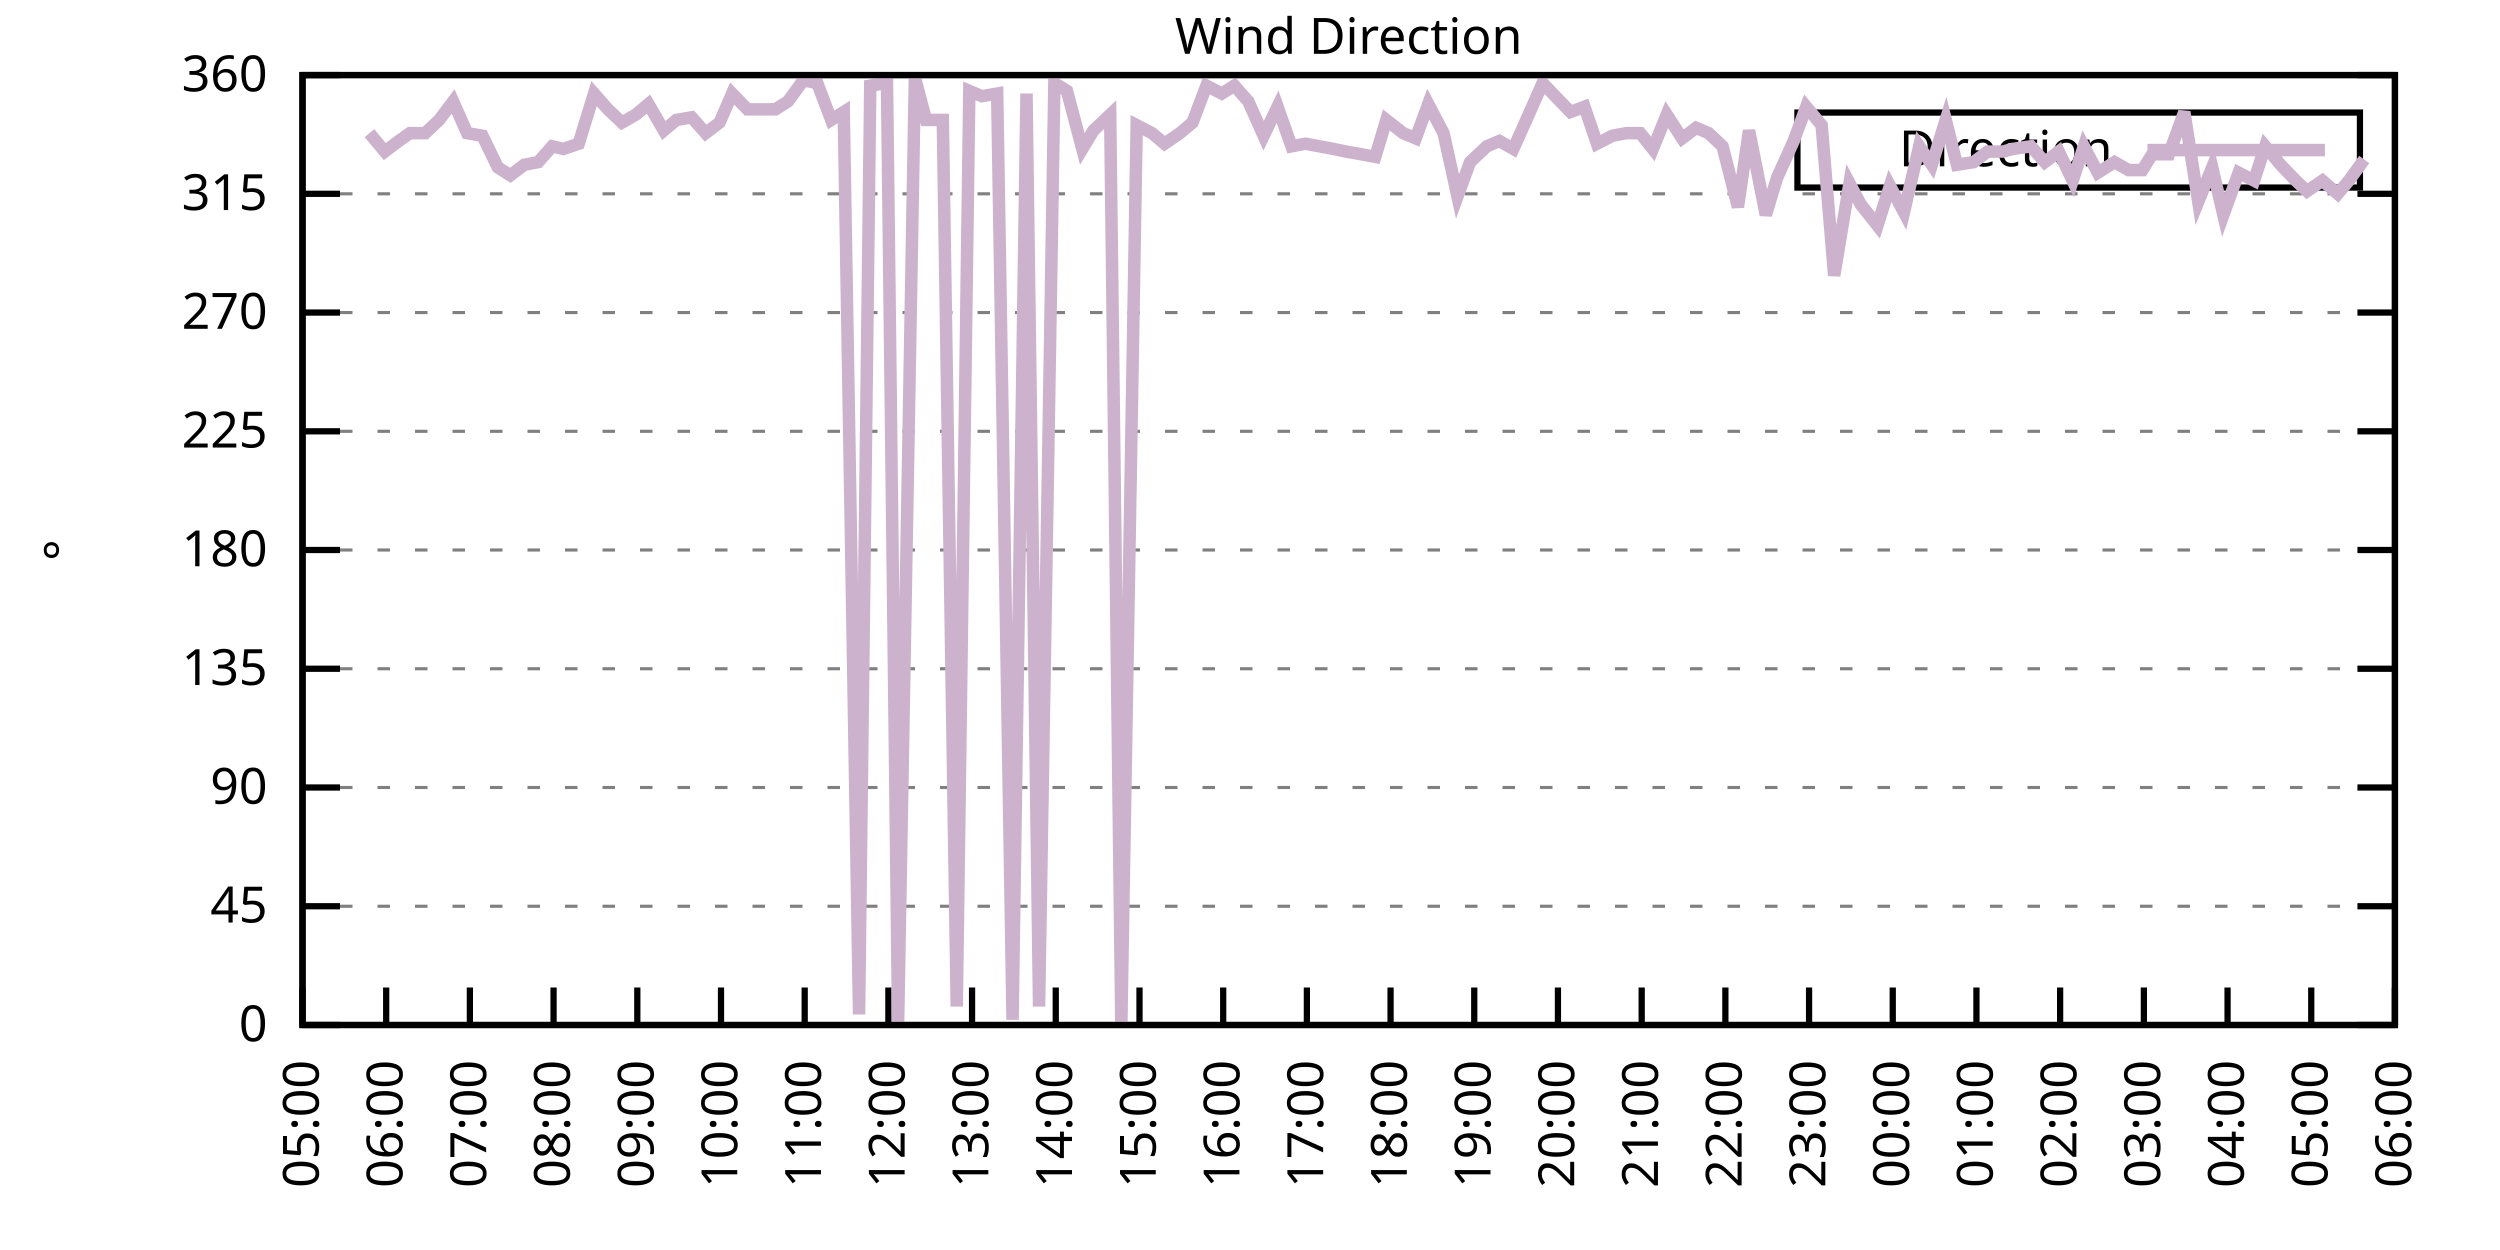
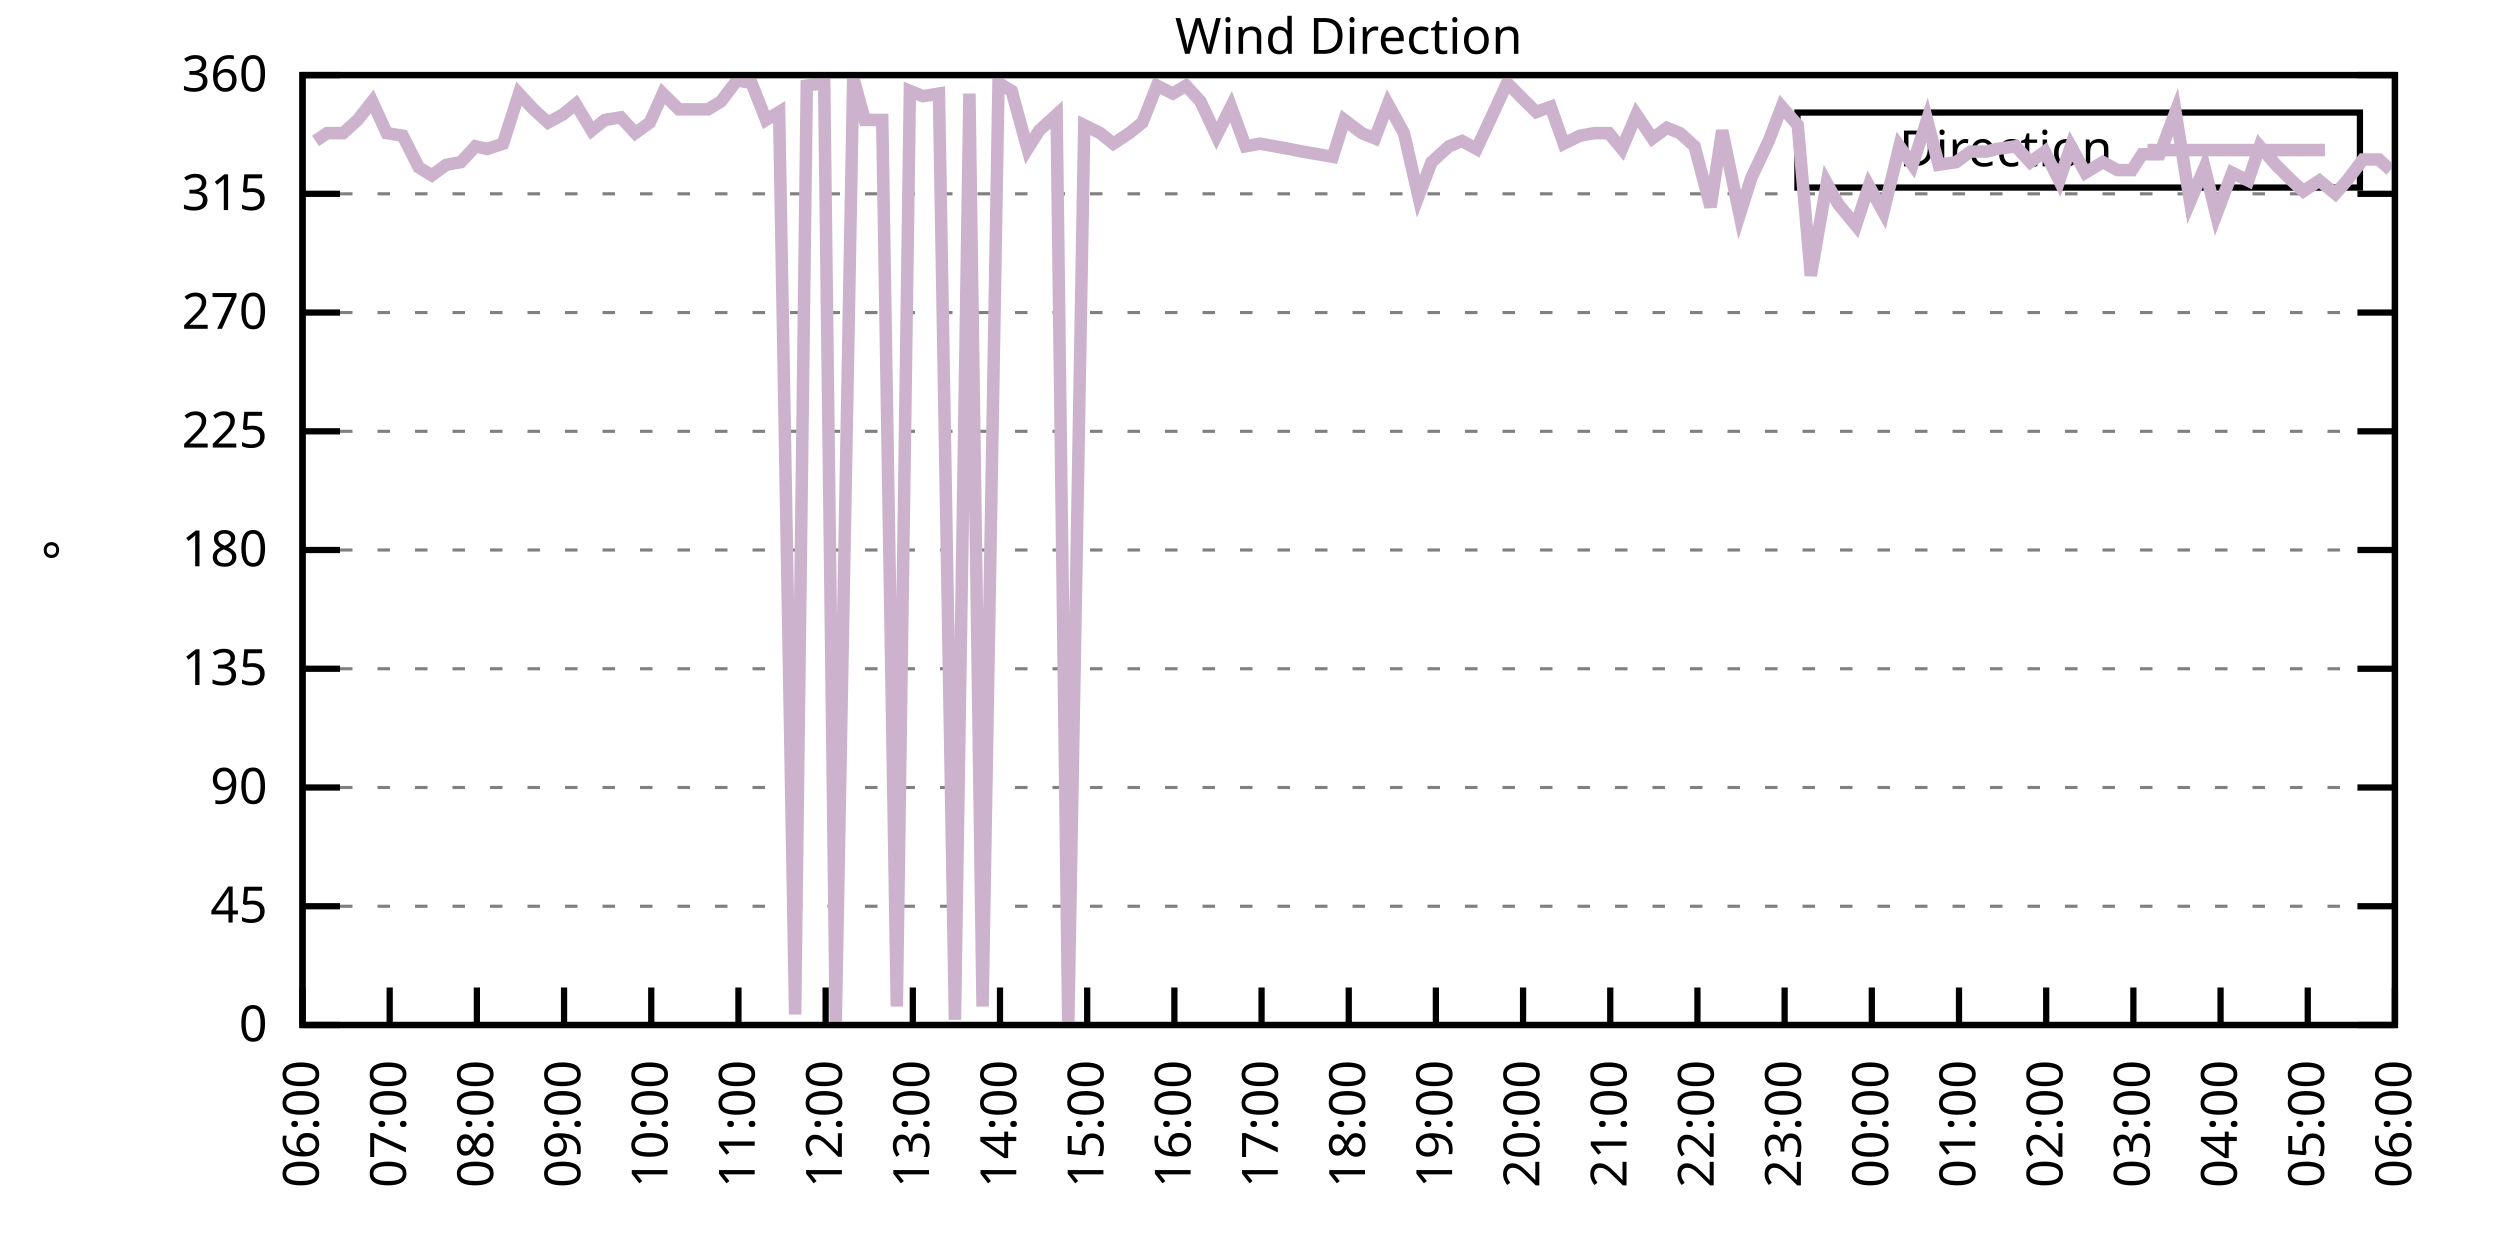
<svg xmlns="http://www.w3.org/2000/svg" xmlns:xlink="http://www.w3.org/1999/xlink" width="400" height="200" viewBox="0 0 400 200">
  <g id="gnuplot_canvas">
    <rect x="0" y="0" width="400" height="200" fill="none" />
    <defs>
      <circle id="gpDot" r="0.5" stroke-width="0.5" stroke="currentColor" />
      <path id="gpPt0" stroke-width="0.333" stroke="currentColor" d="M-1,0 h2 M0,-1 v2" />
      <path id="gpPt1" stroke-width="0.333" stroke="currentColor" d="M-1,-1 L1,1 M1,-1 L-1,1" />
      <path id="gpPt2" stroke-width="0.333" stroke="currentColor" d="M-1,0 L1,0 M0,-1 L0,1 M-1,-1 L1,1 M-1,1 L1,-1" />
      <rect id="gpPt3" stroke-width="0.333" stroke="currentColor" x="-1" y="-1" width="2" height="2" />
      <rect id="gpPt4" stroke-width="0.333" stroke="currentColor" fill="currentColor" x="-1" y="-1" width="2" height="2" />
      <circle id="gpPt5" stroke-width="0.333" stroke="currentColor" cx="0" cy="0" r="1" />
      <use xlink:href="#gpPt5" id="gpPt6" fill="currentColor" stroke="none" />
      <path id="gpPt7" stroke-width="0.333" stroke="currentColor" d="M0,-1.33 L-1.33,0.67 L1.33,0.67 z" />
      <use xlink:href="#gpPt7" id="gpPt8" fill="currentColor" stroke="none" />
      <use xlink:href="#gpPt7" id="gpPt9" stroke="currentColor" transform="rotate(180)" />
      <use xlink:href="#gpPt9" id="gpPt10" fill="currentColor" stroke="none" />
      <use xlink:href="#gpPt3" id="gpPt11" stroke="currentColor" transform="rotate(45)" />
      <use xlink:href="#gpPt11" id="gpPt12" fill="currentColor" stroke="none" />
      <path id="gpPt13" stroke-width="0.333" stroke="currentColor" d="M0,1.330 L1.265,0.411 L0.782,-1.067 L-0.782,-1.076 L-1.265,0.411 z" />
      <use xlink:href="#gpPt13" id="gpPt14" fill="currentColor" stroke="none" />
      <filter id="textbox" filterUnits="objectBoundingBox" x="0" y="0" height="1" width="1">
        <feFlood flood-color="white" flood-opacity="1" result="bgnd" />
        <feComposite in="SourceGraphic" in2="bgnd" operator="atop" />
      </filter>
      <filter id="greybox" filterUnits="objectBoundingBox" x="0" y="0" height="1" width="1">
        <feFlood flood-color="lightgrey" flood-opacity="1" result="grey" />
        <feComposite in="SourceGraphic" in2="grey" operator="atop" />
      </filter>
    </defs>
    <g fill="none" color="white" stroke="currentColor" stroke-width="1.00" stroke-linecap="butt" stroke-linejoin="miter">
</g>
    <g fill="none" color="black" stroke="currentColor" stroke-width="1.00" stroke-linecap="butt" stroke-linejoin="miter">
      <g stroke="none" shape-rendering="crispEdges">
        <polygon fill="rgb(255, 255, 255)" points="48.40,164.00 383.18,164.00 383.18,12.02 48.40,12.02 " />
      </g>
    </g>
    <g fill="none" color="black" stroke="currentColor" stroke-width="1.00" stroke-linecap="butt" stroke-linejoin="miter">
</g>
    <g fill="none" color="black" stroke="black" stroke-width="0.50" stroke-linecap="butt" stroke-linejoin="miter">
</g>
    <g fill="none" color="gray" stroke="currentColor" stroke-width="0.50" stroke-linecap="butt" stroke-linejoin="miter">
      <path stroke="gray" stroke-dasharray="2,4" class="gridline" d="M48.40,164.00 L383.19,164.00  " />
    </g>
    <g fill="none" color="gray" stroke="gray" stroke-width="1.00" stroke-linecap="butt" stroke-linejoin="miter">
</g>
    <g fill="none" color="black" stroke="currentColor" stroke-width="1.00" stroke-linecap="butt" stroke-linejoin="miter">
      <path stroke="black" d="M48.40,164.00 L54.40,164.00 M383.19,164.00 L377.19,164.00  " />
      <g transform="translate(42.80,166.60)" stroke="none" fill="black" font-family="Sans" font-size="8.00" text-anchor="end">
        <text>
          <tspan font-family="Sans"> 0</tspan>
        </text>
      </g>
    </g>
    <g fill="none" color="black" stroke="currentColor" stroke-width="1.00" stroke-linecap="butt" stroke-linejoin="miter">
</g>
    <g fill="none" color="black" stroke="black" stroke-width="0.50" stroke-linecap="butt" stroke-linejoin="miter">
</g>
    <g fill="none" color="gray" stroke="currentColor" stroke-width="0.50" stroke-linecap="butt" stroke-linejoin="miter">
      <path stroke="gray" stroke-dasharray="2,4" class="gridline" d="M48.40,145.00 L383.19,145.00  " />
    </g>
    <g fill="none" color="gray" stroke="gray" stroke-width="1.00" stroke-linecap="butt" stroke-linejoin="miter">
</g>
    <g fill="none" color="black" stroke="currentColor" stroke-width="1.00" stroke-linecap="butt" stroke-linejoin="miter">
      <path stroke="black" d="M48.40,145.00 L54.40,145.00 M383.19,145.00 L377.19,145.00  " />
      <g transform="translate(42.80,147.60)" stroke="none" fill="black" font-family="Sans" font-size="8.00" text-anchor="end">
        <text>
          <tspan font-family="Sans"> 45</tspan>
        </text>
      </g>
    </g>
    <g fill="none" color="black" stroke="currentColor" stroke-width="1.00" stroke-linecap="butt" stroke-linejoin="miter">
</g>
    <g fill="none" color="black" stroke="black" stroke-width="0.50" stroke-linecap="butt" stroke-linejoin="miter">
</g>
    <g fill="none" color="gray" stroke="currentColor" stroke-width="0.50" stroke-linecap="butt" stroke-linejoin="miter">
      <path stroke="gray" stroke-dasharray="2,4" class="gridline" d="M48.40,126.00 L383.19,126.00  " />
    </g>
    <g fill="none" color="gray" stroke="gray" stroke-width="1.00" stroke-linecap="butt" stroke-linejoin="miter">
</g>
    <g fill="none" color="black" stroke="currentColor" stroke-width="1.00" stroke-linecap="butt" stroke-linejoin="miter">
      <path stroke="black" d="M48.40,126.00 L54.40,126.00 M383.19,126.00 L377.19,126.00  " />
      <g transform="translate(42.80,128.60)" stroke="none" fill="black" font-family="Sans" font-size="8.00" text-anchor="end">
        <text>
          <tspan font-family="Sans"> 90</tspan>
        </text>
      </g>
    </g>
    <g fill="none" color="black" stroke="currentColor" stroke-width="1.00" stroke-linecap="butt" stroke-linejoin="miter">
</g>
    <g fill="none" color="black" stroke="black" stroke-width="0.50" stroke-linecap="butt" stroke-linejoin="miter">
</g>
    <g fill="none" color="gray" stroke="currentColor" stroke-width="0.50" stroke-linecap="butt" stroke-linejoin="miter">
      <path stroke="gray" stroke-dasharray="2,4" class="gridline" d="M48.40,107.00 L383.19,107.00  " />
    </g>
    <g fill="none" color="gray" stroke="gray" stroke-width="1.00" stroke-linecap="butt" stroke-linejoin="miter">
</g>
    <g fill="none" color="black" stroke="currentColor" stroke-width="1.00" stroke-linecap="butt" stroke-linejoin="miter">
      <path stroke="black" d="M48.40,107.00 L54.40,107.00 M383.19,107.00 L377.19,107.00  " />
      <g transform="translate(42.80,109.60)" stroke="none" fill="black" font-family="Sans" font-size="8.00" text-anchor="end">
        <text>
          <tspan font-family="Sans"> 135</tspan>
        </text>
      </g>
    </g>
    <g fill="none" color="black" stroke="currentColor" stroke-width="1.00" stroke-linecap="butt" stroke-linejoin="miter">
</g>
    <g fill="none" color="black" stroke="black" stroke-width="0.50" stroke-linecap="butt" stroke-linejoin="miter">
</g>
    <g fill="none" color="gray" stroke="currentColor" stroke-width="0.50" stroke-linecap="butt" stroke-linejoin="miter">
      <path stroke="gray" stroke-dasharray="2,4" class="gridline" d="M48.40,88.00 L383.19,88.00  " />
    </g>
    <g fill="none" color="gray" stroke="gray" stroke-width="1.00" stroke-linecap="butt" stroke-linejoin="miter">
</g>
    <g fill="none" color="black" stroke="currentColor" stroke-width="1.00" stroke-linecap="butt" stroke-linejoin="miter">
      <path stroke="black" d="M48.40,88.00 L54.40,88.00 M383.19,88.00 L377.19,88.00  " />
      <g transform="translate(42.80,90.60)" stroke="none" fill="black" font-family="Sans" font-size="8.00" text-anchor="end">
        <text>
          <tspan font-family="Sans"> 180</tspan>
        </text>
      </g>
    </g>
    <g fill="none" color="black" stroke="currentColor" stroke-width="1.00" stroke-linecap="butt" stroke-linejoin="miter">
</g>
    <g fill="none" color="black" stroke="black" stroke-width="0.50" stroke-linecap="butt" stroke-linejoin="miter">
</g>
    <g fill="none" color="gray" stroke="currentColor" stroke-width="0.50" stroke-linecap="butt" stroke-linejoin="miter">
      <path stroke="gray" stroke-dasharray="2,4" class="gridline" d="M48.40,69.01 L383.19,69.01  " />
    </g>
    <g fill="none" color="gray" stroke="gray" stroke-width="1.00" stroke-linecap="butt" stroke-linejoin="miter">
</g>
    <g fill="none" color="black" stroke="currentColor" stroke-width="1.00" stroke-linecap="butt" stroke-linejoin="miter">
      <path stroke="black" d="M48.40,69.01 L54.40,69.01 M383.19,69.01 L377.19,69.01  " />
      <g transform="translate(42.80,71.61)" stroke="none" fill="black" font-family="Sans" font-size="8.00" text-anchor="end">
        <text>
          <tspan font-family="Sans"> 225</tspan>
        </text>
      </g>
    </g>
    <g fill="none" color="black" stroke="currentColor" stroke-width="1.00" stroke-linecap="butt" stroke-linejoin="miter">
</g>
    <g fill="none" color="black" stroke="black" stroke-width="0.50" stroke-linecap="butt" stroke-linejoin="miter">
</g>
    <g fill="none" color="gray" stroke="currentColor" stroke-width="0.50" stroke-linecap="butt" stroke-linejoin="miter">
      <path stroke="gray" stroke-dasharray="2,4" class="gridline" d="M48.40,50.01 L383.19,50.01  " />
    </g>
    <g fill="none" color="gray" stroke="gray" stroke-width="1.00" stroke-linecap="butt" stroke-linejoin="miter">
</g>
    <g fill="none" color="black" stroke="currentColor" stroke-width="1.00" stroke-linecap="butt" stroke-linejoin="miter">
      <path stroke="black" d="M48.40,50.01 L54.40,50.01 M383.19,50.01 L377.19,50.01  " />
      <g transform="translate(42.80,52.61)" stroke="none" fill="black" font-family="Sans" font-size="8.00" text-anchor="end">
        <text>
          <tspan font-family="Sans"> 270</tspan>
        </text>
      </g>
    </g>
    <g fill="none" color="black" stroke="currentColor" stroke-width="1.00" stroke-linecap="butt" stroke-linejoin="miter">
</g>
    <g fill="none" color="black" stroke="black" stroke-width="0.50" stroke-linecap="butt" stroke-linejoin="miter">
</g>
    <g fill="none" color="gray" stroke="currentColor" stroke-width="0.50" stroke-linecap="butt" stroke-linejoin="miter">
      <path stroke="gray" stroke-dasharray="2,4" class="gridline" d="M48.40,31.01 L383.19,31.01  " />
    </g>
    <g fill="none" color="gray" stroke="gray" stroke-width="1.00" stroke-linecap="butt" stroke-linejoin="miter">
</g>
    <g fill="none" color="black" stroke="currentColor" stroke-width="1.00" stroke-linecap="butt" stroke-linejoin="miter">
      <path stroke="black" d="M48.40,31.01 L54.40,31.01 M383.19,31.01 L377.19,31.01  " />
      <g transform="translate(42.80,33.61)" stroke="none" fill="black" font-family="Sans" font-size="8.00" text-anchor="end">
        <text>
          <tspan font-family="Sans"> 315</tspan>
        </text>
      </g>
    </g>
    <g fill="none" color="black" stroke="currentColor" stroke-width="1.00" stroke-linecap="butt" stroke-linejoin="miter">
</g>
    <g fill="none" color="black" stroke="black" stroke-width="0.50" stroke-linecap="butt" stroke-linejoin="miter">
</g>
    <g fill="none" color="gray" stroke="currentColor" stroke-width="0.50" stroke-linecap="butt" stroke-linejoin="miter">
      <path stroke="gray" stroke-dasharray="2,4" class="gridline" d="M48.40,12.01 L383.19,12.01  " />
    </g>
    <g fill="none" color="gray" stroke="gray" stroke-width="1.00" stroke-linecap="butt" stroke-linejoin="miter">
</g>
    <g fill="none" color="black" stroke="currentColor" stroke-width="1.00" stroke-linecap="butt" stroke-linejoin="miter">
      <path stroke="black" d="M48.40,12.01 L54.40,12.01 M383.19,12.01 L377.19,12.01  " />
      <g transform="translate(42.80,14.61)" stroke="none" fill="black" font-family="Sans" font-size="8.00" text-anchor="end">
        <text>
          <tspan font-family="Sans"> 360</tspan>
        </text>
      </g>
    </g>
    <g fill="none" color="black" stroke="currentColor" stroke-width="1.00" stroke-linecap="butt" stroke-linejoin="miter">
      <path stroke="black" d="M48.40,164.00 L48.40,158.00  " />
      <g transform="translate(51.00,169.60) rotate(270.00)" stroke="none" fill="black" font-family="Sans" font-size="8.00" text-anchor="end">
        <text>
-           <tspan font-family="Sans">05:00</tspan>
-         </text>
-       </g>
-     </g>
-     <g fill="none" color="black" stroke="currentColor" stroke-width="1.00" stroke-linecap="butt" stroke-linejoin="miter">
-       <path stroke="black" d="M61.79,164.00 L61.79,158.00  " />
-       <g transform="translate(64.39,169.60) rotate(270.00)" stroke="none" fill="black" font-family="Sans" font-size="8.00" text-anchor="end">
-         <text>
          <tspan font-family="Sans">06:00</tspan>
        </text>
      </g>
    </g>
    <g fill="none" color="black" stroke="currentColor" stroke-width="1.00" stroke-linecap="butt" stroke-linejoin="miter">
-       <path stroke="black" d="M75.18,164.00 L75.18,158.00  " />
-       <g transform="translate(77.78,169.60) rotate(270.00)" stroke="none" fill="black" font-family="Sans" font-size="8.00" text-anchor="end">
+       <path stroke="black" d="M62.35,164.00 L62.35,158.00  " />
+       <g transform="translate(64.95,169.60) rotate(270.00)" stroke="none" fill="black" font-family="Sans" font-size="8.00" text-anchor="end">
        <text>
          <tspan font-family="Sans">07:00</tspan>
        </text>
      </g>
    </g>
    <g fill="none" color="black" stroke="currentColor" stroke-width="1.00" stroke-linecap="butt" stroke-linejoin="miter">
-       <path stroke="black" d="M88.57,164.00 L88.57,158.00  " />
-       <g transform="translate(91.17,169.60) rotate(270.00)" stroke="none" fill="black" font-family="Sans" font-size="8.00" text-anchor="end">
+       <path stroke="black" d="M76.30,164.00 L76.30,158.00  " />
+       <g transform="translate(78.90,169.60) rotate(270.00)" stroke="none" fill="black" font-family="Sans" font-size="8.00" text-anchor="end">
        <text>
          <tspan font-family="Sans">08:00</tspan>
        </text>
      </g>
    </g>
    <g fill="none" color="black" stroke="currentColor" stroke-width="1.00" stroke-linecap="butt" stroke-linejoin="miter">
-       <path stroke="black" d="M101.97,164.00 L101.97,158.00  " />
-       <g transform="translate(104.57,169.60) rotate(270.00)" stroke="none" fill="black" font-family="Sans" font-size="8.00" text-anchor="end">
+       <path stroke="black" d="M90.25,164.00 L90.25,158.00  " />
+       <g transform="translate(92.85,169.60) rotate(270.00)" stroke="none" fill="black" font-family="Sans" font-size="8.00" text-anchor="end">
        <text>
          <tspan font-family="Sans">09:00</tspan>
        </text>
      </g>
    </g>
    <g fill="none" color="black" stroke="currentColor" stroke-width="1.00" stroke-linecap="butt" stroke-linejoin="miter">
-       <path stroke="black" d="M115.36,164.00 L115.36,158.00  " />
-       <g transform="translate(117.96,169.60) rotate(270.00)" stroke="none" fill="black" font-family="Sans" font-size="8.00" text-anchor="end">
+       <path stroke="black" d="M104.20,164.00 L104.20,158.00  " />
+       <g transform="translate(106.80,169.60) rotate(270.00)" stroke="none" fill="black" font-family="Sans" font-size="8.00" text-anchor="end">
        <text>
          <tspan font-family="Sans">10:00</tspan>
        </text>
      </g>
    </g>
    <g fill="none" color="black" stroke="currentColor" stroke-width="1.00" stroke-linecap="butt" stroke-linejoin="miter">
-       <path stroke="black" d="M128.75,164.00 L128.75,158.00  " />
-       <g transform="translate(131.35,169.60) rotate(270.00)" stroke="none" fill="black" font-family="Sans" font-size="8.00" text-anchor="end">
+       <path stroke="black" d="M118.15,164.00 L118.15,158.00  " />
+       <g transform="translate(120.75,169.60) rotate(270.00)" stroke="none" fill="black" font-family="Sans" font-size="8.00" text-anchor="end">
        <text>
          <tspan font-family="Sans">11:00</tspan>
        </text>
      </g>
    </g>
    <g fill="none" color="black" stroke="currentColor" stroke-width="1.00" stroke-linecap="butt" stroke-linejoin="miter">
-       <path stroke="black" d="M142.14,164.00 L142.14,158.00  " />
-       <g transform="translate(144.74,169.60) rotate(270.00)" stroke="none" fill="black" font-family="Sans" font-size="8.00" text-anchor="end">
+       <path stroke="black" d="M132.10,164.00 L132.10,158.00  " />
+       <g transform="translate(134.70,169.60) rotate(270.00)" stroke="none" fill="black" font-family="Sans" font-size="8.00" text-anchor="end">
        <text>
          <tspan font-family="Sans">12:00</tspan>
        </text>
      </g>
    </g>
    <g fill="none" color="black" stroke="currentColor" stroke-width="1.00" stroke-linecap="butt" stroke-linejoin="miter">
-       <path stroke="black" d="M155.53,164.00 L155.53,158.00  " />
-       <g transform="translate(158.13,169.60) rotate(270.00)" stroke="none" fill="black" font-family="Sans" font-size="8.00" text-anchor="end">
+       <path stroke="black" d="M146.05,164.00 L146.05,158.00  " />
+       <g transform="translate(148.65,169.60) rotate(270.00)" stroke="none" fill="black" font-family="Sans" font-size="8.00" text-anchor="end">
        <text>
          <tspan font-family="Sans">13:00</tspan>
        </text>
      </g>
    </g>
    <g fill="none" color="black" stroke="currentColor" stroke-width="1.00" stroke-linecap="butt" stroke-linejoin="miter">
-       <path stroke="black" d="M168.92,164.00 L168.92,158.00  " />
-       <g transform="translate(171.52,169.60) rotate(270.00)" stroke="none" fill="black" font-family="Sans" font-size="8.00" text-anchor="end">
+       <path stroke="black" d="M160.00,164.00 L160.00,158.00  " />
+       <g transform="translate(162.60,169.60) rotate(270.00)" stroke="none" fill="black" font-family="Sans" font-size="8.00" text-anchor="end">
        <text>
          <tspan font-family="Sans">14:00</tspan>
        </text>
      </g>
    </g>
    <g fill="none" color="black" stroke="currentColor" stroke-width="1.00" stroke-linecap="butt" stroke-linejoin="miter">
-       <path stroke="black" d="M182.32,164.00 L182.32,158.00  " />
-       <g transform="translate(184.92,169.60) rotate(270.00)" stroke="none" fill="black" font-family="Sans" font-size="8.00" text-anchor="end">
+       <path stroke="black" d="M173.95,164.00 L173.95,158.00  " />
+       <g transform="translate(176.55,169.60) rotate(270.00)" stroke="none" fill="black" font-family="Sans" font-size="8.00" text-anchor="end">
        <text>
          <tspan font-family="Sans">15:00</tspan>
        </text>
      </g>
    </g>
    <g fill="none" color="black" stroke="currentColor" stroke-width="1.00" stroke-linecap="butt" stroke-linejoin="miter">
-       <path stroke="black" d="M195.71,164.00 L195.71,158.00  " />
-       <g transform="translate(198.31,169.60) rotate(270.00)" stroke="none" fill="black" font-family="Sans" font-size="8.00" text-anchor="end">
+       <path stroke="black" d="M187.90,164.00 L187.90,158.00  " />
+       <g transform="translate(190.50,169.60) rotate(270.00)" stroke="none" fill="black" font-family="Sans" font-size="8.00" text-anchor="end">
        <text>
          <tspan font-family="Sans">16:00</tspan>
        </text>
      </g>
    </g>
    <g fill="none" color="black" stroke="currentColor" stroke-width="1.00" stroke-linecap="butt" stroke-linejoin="miter">
-       <path stroke="black" d="M209.10,164.00 L209.10,158.00  " />
-       <g transform="translate(211.70,169.60) rotate(270.00)" stroke="none" fill="black" font-family="Sans" font-size="8.00" text-anchor="end">
+       <path stroke="black" d="M201.85,164.00 L201.85,158.00  " />
+       <g transform="translate(204.45,169.60) rotate(270.00)" stroke="none" fill="black" font-family="Sans" font-size="8.00" text-anchor="end">
        <text>
          <tspan font-family="Sans">17:00</tspan>
        </text>
      </g>
    </g>
    <g fill="none" color="black" stroke="currentColor" stroke-width="1.00" stroke-linecap="butt" stroke-linejoin="miter">
-       <path stroke="black" d="M222.49,164.00 L222.49,158.00  " />
-       <g transform="translate(225.09,169.60) rotate(270.00)" stroke="none" fill="black" font-family="Sans" font-size="8.00" text-anchor="end">
+       <path stroke="black" d="M215.80,164.00 L215.80,158.00  " />
+       <g transform="translate(218.40,169.60) rotate(270.00)" stroke="none" fill="black" font-family="Sans" font-size="8.00" text-anchor="end">
        <text>
          <tspan font-family="Sans">18:00</tspan>
        </text>
      </g>
    </g>
    <g fill="none" color="black" stroke="currentColor" stroke-width="1.00" stroke-linecap="butt" stroke-linejoin="miter">
-       <path stroke="black" d="M235.88,164.00 L235.88,158.00  " />
-       <g transform="translate(238.48,169.60) rotate(270.00)" stroke="none" fill="black" font-family="Sans" font-size="8.00" text-anchor="end">
+       <path stroke="black" d="M229.74,164.00 L229.74,158.00  " />
+       <g transform="translate(232.34,169.60) rotate(270.00)" stroke="none" fill="black" font-family="Sans" font-size="8.00" text-anchor="end">
        <text>
          <tspan font-family="Sans">19:00</tspan>
        </text>
      </g>
    </g>
    <g fill="none" color="black" stroke="currentColor" stroke-width="1.00" stroke-linecap="butt" stroke-linejoin="miter">
-       <path stroke="black" d="M249.27,164.00 L249.27,158.00  " />
-       <g transform="translate(251.87,169.60) rotate(270.00)" stroke="none" fill="black" font-family="Sans" font-size="8.00" text-anchor="end">
+       <path stroke="black" d="M243.69,164.00 L243.69,158.00  " />
+       <g transform="translate(246.29,169.60) rotate(270.00)" stroke="none" fill="black" font-family="Sans" font-size="8.00" text-anchor="end">
        <text>
          <tspan font-family="Sans">20:00</tspan>
        </text>
      </g>
    </g>
    <g fill="none" color="black" stroke="currentColor" stroke-width="1.00" stroke-linecap="butt" stroke-linejoin="miter">
-       <path stroke="black" d="M262.67,164.00 L262.67,158.00  " />
-       <g transform="translate(265.27,169.60) rotate(270.00)" stroke="none" fill="black" font-family="Sans" font-size="8.00" text-anchor="end">
+       <path stroke="black" d="M257.64,164.00 L257.64,158.00  " />
+       <g transform="translate(260.24,169.60) rotate(270.00)" stroke="none" fill="black" font-family="Sans" font-size="8.00" text-anchor="end">
        <text>
          <tspan font-family="Sans">21:00</tspan>
        </text>
      </g>
    </g>
    <g fill="none" color="black" stroke="currentColor" stroke-width="1.00" stroke-linecap="butt" stroke-linejoin="miter">
-       <path stroke="black" d="M276.06,164.00 L276.06,158.00  " />
-       <g transform="translate(278.66,169.60) rotate(270.00)" stroke="none" fill="black" font-family="Sans" font-size="8.00" text-anchor="end">
+       <path stroke="black" d="M271.59,164.00 L271.59,158.00  " />
+       <g transform="translate(274.19,169.60) rotate(270.00)" stroke="none" fill="black" font-family="Sans" font-size="8.00" text-anchor="end">
        <text>
          <tspan font-family="Sans">22:00</tspan>
        </text>
      </g>
    </g>
    <g fill="none" color="black" stroke="currentColor" stroke-width="1.00" stroke-linecap="butt" stroke-linejoin="miter">
-       <path stroke="black" d="M289.45,164.00 L289.45,158.00  " />
-       <g transform="translate(292.05,169.60) rotate(270.00)" stroke="none" fill="black" font-family="Sans" font-size="8.00" text-anchor="end">
+       <path stroke="black" d="M285.54,164.00 L285.54,158.00  " />
+       <g transform="translate(288.14,169.60) rotate(270.00)" stroke="none" fill="black" font-family="Sans" font-size="8.00" text-anchor="end">
        <text>
          <tspan font-family="Sans">23:00</tspan>
        </text>
      </g>
    </g>
    <g fill="none" color="black" stroke="currentColor" stroke-width="1.00" stroke-linecap="butt" stroke-linejoin="miter">
-       <path stroke="black" d="M302.84,164.00 L302.84,158.00  " />
-       <g transform="translate(305.44,169.60) rotate(270.00)" stroke="none" fill="black" font-family="Sans" font-size="8.00" text-anchor="end">
+       <path stroke="black" d="M299.49,164.00 L299.49,158.00  " />
+       <g transform="translate(302.09,169.60) rotate(270.00)" stroke="none" fill="black" font-family="Sans" font-size="8.00" text-anchor="end">
        <text>
          <tspan font-family="Sans">00:00</tspan>
        </text>
      </g>
    </g>
    <g fill="none" color="black" stroke="currentColor" stroke-width="1.00" stroke-linecap="butt" stroke-linejoin="miter">
-       <path stroke="black" d="M316.23,164.00 L316.23,158.00  " />
-       <g transform="translate(318.83,169.60) rotate(270.00)" stroke="none" fill="black" font-family="Sans" font-size="8.00" text-anchor="end">
+       <path stroke="black" d="M313.44,164.00 L313.44,158.00  " />
+       <g transform="translate(316.04,169.60) rotate(270.00)" stroke="none" fill="black" font-family="Sans" font-size="8.00" text-anchor="end">
        <text>
          <tspan font-family="Sans">01:00</tspan>
        </text>
      </g>
    </g>
    <g fill="none" color="black" stroke="currentColor" stroke-width="1.00" stroke-linecap="butt" stroke-linejoin="miter">
-       <path stroke="black" d="M329.62,164.00 L329.62,158.00  " />
-       <g transform="translate(332.22,169.60) rotate(270.00)" stroke="none" fill="black" font-family="Sans" font-size="8.00" text-anchor="end">
+       <path stroke="black" d="M327.39,164.00 L327.39,158.00  " />
+       <g transform="translate(329.99,169.60) rotate(270.00)" stroke="none" fill="black" font-family="Sans" font-size="8.00" text-anchor="end">
        <text>
          <tspan font-family="Sans">02:00</tspan>
        </text>
      </g>
    </g>
    <g fill="none" color="black" stroke="currentColor" stroke-width="1.00" stroke-linecap="butt" stroke-linejoin="miter">
-       <path stroke="black" d="M343.02,164.00 L343.02,158.00  " />
-       <g transform="translate(345.62,169.60) rotate(270.00)" stroke="none" fill="black" font-family="Sans" font-size="8.00" text-anchor="end">
+       <path stroke="black" d="M341.34,164.00 L341.34,158.00  " />
+       <g transform="translate(343.94,169.60) rotate(270.00)" stroke="none" fill="black" font-family="Sans" font-size="8.00" text-anchor="end">
        <text>
          <tspan font-family="Sans">03:00</tspan>
        </text>
      </g>
    </g>
    <g fill="none" color="black" stroke="currentColor" stroke-width="1.00" stroke-linecap="butt" stroke-linejoin="miter">
-       <path stroke="black" d="M356.41,164.00 L356.41,158.00  " />
-       <g transform="translate(359.01,169.60) rotate(270.00)" stroke="none" fill="black" font-family="Sans" font-size="8.00" text-anchor="end">
+       <path stroke="black" d="M355.29,164.00 L355.29,158.00  " />
+       <g transform="translate(357.89,169.60) rotate(270.00)" stroke="none" fill="black" font-family="Sans" font-size="8.00" text-anchor="end">
        <text>
          <tspan font-family="Sans">04:00</tspan>
        </text>
      </g>
    </g>
    <g fill="none" color="black" stroke="currentColor" stroke-width="1.00" stroke-linecap="butt" stroke-linejoin="miter">
-       <path stroke="black" d="M369.80,164.00 L369.80,158.00  " />
-       <g transform="translate(372.40,169.60) rotate(270.00)" stroke="none" fill="black" font-family="Sans" font-size="8.00" text-anchor="end">
+       <path stroke="black" d="M369.24,164.00 L369.24,158.00  " />
+       <g transform="translate(371.84,169.60) rotate(270.00)" stroke="none" fill="black" font-family="Sans" font-size="8.00" text-anchor="end">
        <text>
          <tspan font-family="Sans">05:00</tspan>
        </text>
      </g>
    </g>
    <g fill="none" color="black" stroke="currentColor" stroke-width="1.00" stroke-linecap="butt" stroke-linejoin="miter">
      <path stroke="black" d="M383.19,164.00 L383.19,158.00  " />
      <g transform="translate(385.79,169.60) rotate(270.00)" stroke="none" fill="black" font-family="Sans" font-size="8.00" text-anchor="end">
        <text>
          <tspan font-family="Sans">06:00</tspan>
        </text>
      </g>
    </g>
    <g fill="none" color="black" stroke="currentColor" stroke-width="1.00" stroke-linecap="butt" stroke-linejoin="miter">
</g>
    <g fill="none" color="black" stroke="currentColor" stroke-width="1.00" stroke-linecap="butt" stroke-linejoin="miter">
      <path stroke="black" d="M48.40,12.01 L48.40,164.00 L383.19,164.00 L383.19,12.01 L48.40,12.01 Z  " />
    </g>
    <g fill="none" color="black" stroke="currentColor" stroke-width="1.00" stroke-linecap="butt" stroke-linejoin="miter">
</g>
    <g fill="none" color="black" stroke="currentColor" stroke-width="1.00" stroke-linecap="butt" stroke-linejoin="miter">
      <path stroke="black" d="M287.59,30.01 L287.59,18.01 L377.59,18.01 L377.59,30.01 L287.59,30.01 Z  " />
    </g>
    <g id="Wind_direction_plot_1">
      <g fill="none" color="white" stroke="black" stroke-width="2.00" stroke-linecap="butt" stroke-linejoin="miter">
</g>
      <g fill="none" color="black" stroke="currentColor" stroke-width="2.00" stroke-linecap="butt" stroke-linejoin="miter">
        <g transform="translate(337.99,26.61)" stroke="none" fill="black" font-family="Sans" font-size="8.00" text-anchor="end">
          <text>
            <tspan font-family="Sans">Direction</tspan>
          </text>
        </g>
      </g>
      <g fill="none" color="black" stroke="currentColor" stroke-width="2.00" stroke-linecap="butt" stroke-linejoin="miter">
-         <path stroke="rgb(204, 178, 204)" d="M343.59,24.01 L371.99,24.01 M59.11,21.30 L61.57,24.25 L63.80,22.56 L65.59,21.30 L68.04,21.30 L70.27,19.19   L72.50,16.23 L74.74,21.30 L77.19,21.72 L79.65,26.79 L81.66,28.05 L83.89,26.36 L86.12,25.94 L88.35,23.41   L90.14,23.83 L92.59,22.99 L95.05,14.97 L97.28,17.50 L99.51,19.61 L101.74,18.34 L103.75,16.65 L106.21,20.88   L108.22,19.19 L110.67,18.77 L112.90,21.30 L115.13,19.61 L117.14,14.97 L119.60,17.50 L121.83,17.50 L124.06,17.50   L126.07,16.23 L128.53,12.85 L130.76,13.28 L132.99,19.19 L135.00,17.92 L137.45,162.31 L139.24,13.70 L141.92,13.28   L143.70,163.58 L146.38,12.43 L148.17,19.19 L150.85,19.19 L153.08,161.04 L155.09,14.54 L157.10,15.39 L159.55,14.97   L162.01,163.16 L164.24,14.97 L166.25,161.04 L168.70,13.28 L170.71,14.54 L173.17,23.83 L174.95,20.88 L177.63,18.34   L179.41,164.00 L181.87,20.03 L184.32,21.30 L186.33,22.99 L188.79,21.30 L190.80,19.61 L193.03,13.70 L195.48,14.97   L197.49,13.70 L199.73,16.23 L202.18,21.72 L204.41,17.08 L206.64,23.41 L208.88,22.99 L211.11,23.41 L213.34,23.83   L215.35,24.25 L217.80,24.68 L220.04,25.10 L221.82,19.19 L224.50,21.30 L226.51,22.14 L228.52,16.65 L230.97,21.30   L233.20,31.43 L235.21,25.94 L237.89,23.41 L239.90,22.56 L242.13,23.83 L244.59,18.34 L246.82,13.28 L248.83,15.39   L251.28,17.92 L253.51,17.08 L255.52,22.99 L257.98,21.72 L260.21,21.30 L262.44,21.30 L264.45,23.83 L266.68,18.34   L269.14,22.14 L271.37,20.45 L273.38,21.30 L275.61,23.41 L278.07,33.12 L279.85,20.88 L282.53,34.39 L284.32,28.48   L286.99,22.56 L289.00,17.08 L291.46,20.03 L293.47,44.10 L295.92,29.32 L297.71,32.70 L300.39,36.08 L302.39,29.74   L304.63,33.96 L307.08,23.41 L309.09,26.36 L311.32,19.19 L313.11,26.36 L315.79,25.94 L318.02,24.25 L320.47,24.25   L322.04,23.83 L324.94,23.41 L327.17,25.94 L329.40,24.25 L331.63,28.90 L333.42,23.41 L335.65,27.63 L338.33,25.94   L340.56,27.21 L342.79,27.21 L344.35,24.68 L347.03,24.68 L349.49,17.92 L351.72,32.28 L353.95,26.79 L355.74,34.39   L358.19,27.63 L360.65,28.90 L362.43,23.41 L364.89,26.36 L367.34,28.90 L369.13,30.59 L371.58,28.90 L374.04,31.01   L375.82,28.90 L378.28,25.52  " />
+         <path stroke="rgb(204, 178, 204)" d="M343.59,24.01 L371.99,24.01 M50.49,22.56 L52.35,21.30 L54.91,21.30 L57.23,19.19 L59.56,16.23 L61.88,21.30   L64.44,21.72 L67.00,26.79 L69.09,28.05 L71.42,26.36 L73.74,25.94 L76.07,23.41 L77.93,23.83 L80.48,22.99   L83.04,14.97 L85.37,17.50 L87.69,19.61 L90.02,18.34 L92.11,16.65 L94.67,20.88 L96.76,19.19 L99.32,18.77   L101.64,21.30 L103.97,19.61 L106.06,14.97 L108.62,17.50 L110.94,17.50 L113.27,17.50 L115.36,16.23 L117.92,12.85   L120.24,13.28 L122.57,19.19 L124.66,17.92 L127.22,162.31 L129.08,13.70 L131.87,13.28 L133.72,163.58 L136.51,12.43   L138.37,19.19 L141.16,19.19 L143.49,161.04 L145.58,14.54 L147.67,15.39 L150.23,14.97 L152.79,163.16 L155.11,14.97   L157.21,161.04 L159.76,13.28 L161.86,14.54 L164.41,23.83 L166.27,20.88 L169.06,18.34 L170.92,164.00 L173.48,20.03   L176.04,21.30 L178.13,22.99 L180.69,21.30 L182.78,19.61 L185.11,13.70 L187.66,14.97 L189.76,13.70 L192.08,16.23   L194.64,21.72 L196.96,17.08 L199.29,23.41 L201.61,22.99 L203.94,23.41 L206.26,23.83 L208.36,24.25 L210.91,24.68   L213.24,25.10 L215.10,19.19 L217.89,21.30 L219.98,22.14 L222.07,16.65 L224.63,21.30 L226.95,31.43 L229.05,25.94   L231.84,23.41 L233.93,22.56 L236.25,23.83 L238.81,18.34 L241.14,13.28 L243.23,15.39 L245.79,17.92 L248.11,17.08   L250.20,22.99 L252.76,21.72 L255.09,21.30 L257.41,21.30 L259.50,23.83 L261.83,18.34 L264.39,22.14 L266.71,20.45   L268.80,21.30 L271.13,23.41 L273.69,33.12 L275.55,20.88 L278.34,34.39 L280.20,28.48 L282.99,22.56 L285.08,17.08   L287.64,20.03 L289.73,44.10 L292.29,29.32 L294.15,32.70 L296.94,36.08 L299.03,29.74 L301.35,33.96 L303.91,23.41   L306.00,26.36 L308.33,19.19 L310.19,26.36 L312.98,25.94 L315.30,24.25 L317.86,24.25 L319.49,23.83 L322.51,23.41   L324.83,25.94 L327.16,24.25 L329.48,28.90 L331.34,23.41 L333.67,27.63 L336.46,25.94 L338.78,27.21 L341.11,27.21   L342.74,24.68 L345.53,24.68 L348.08,17.92 L350.41,32.28 L352.73,26.79 L354.59,34.39 L357.15,27.63 L359.71,28.90   L361.57,23.41 L364.13,26.36 L366.68,28.90 L368.54,30.59 L371.10,28.90 L373.66,31.01 L375.52,28.90 L378.08,25.52   L380.63,25.52 L382.49,27.21  " />
      </g>
    </g>
    <g fill="none" color="black" stroke="currentColor" stroke-width="2.00" stroke-linecap="butt" stroke-linejoin="miter">
</g>
    <g fill="none" color="black" stroke="black" stroke-width="1.00" stroke-linecap="butt" stroke-linejoin="miter">
</g>
    <g fill="none" color="black" stroke="currentColor" stroke-width="1.00" stroke-linecap="butt" stroke-linejoin="miter">
      <path stroke="black" d="M48.40,12.01 L48.40,164.00 L383.19,164.00 L383.19,12.01 L48.40,12.01 Z  " />
      <g transform="translate(12.80,88.01) rotate(270.00)" stroke="none" fill="black" font-family="Sans" font-size="8.00" text-anchor="middle">
        <text>
          <tspan font-family="Sans">°</tspan>
        </text>
      </g>
    </g>
    <g fill="none" color="black" stroke="currentColor" stroke-width="1.00" stroke-linecap="butt" stroke-linejoin="miter">
</g>
    <g fill="none" color="black" stroke="currentColor" stroke-width="1.00" stroke-linecap="butt" stroke-linejoin="miter">
      <g transform="translate(215.79,8.61)" stroke="none" fill="black" font-family="Sans" font-size="8.00" text-anchor="middle">
        <text>
          <tspan font-family="Sans">Wind Direction</tspan>
        </text>
      </g>
    </g>
    <g fill="none" color="black" stroke="currentColor" stroke-width="1.00" stroke-linecap="butt" stroke-linejoin="miter">
</g>
  </g>
</svg>
